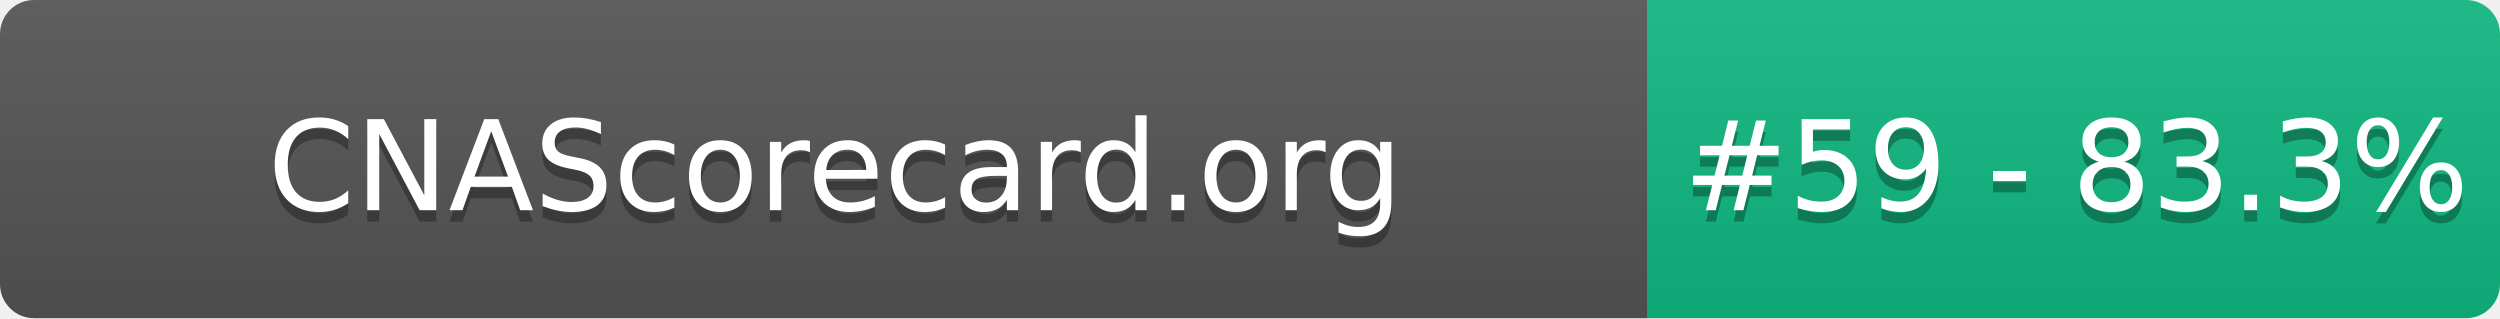
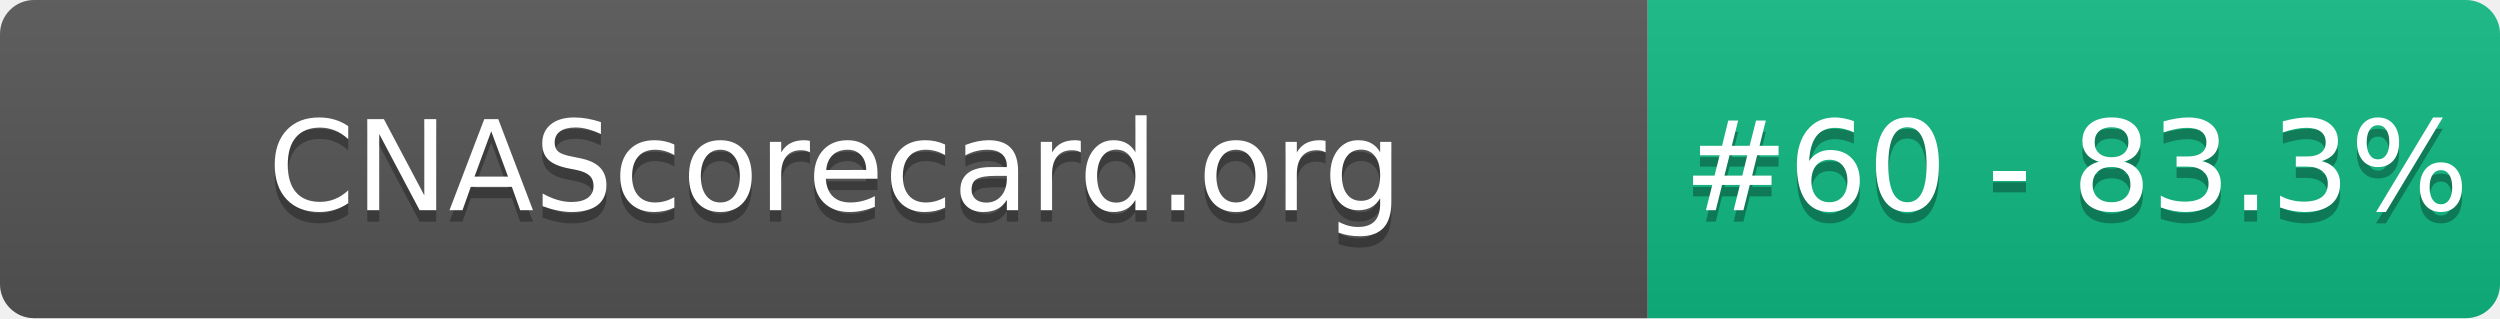
- <svg xmlns="http://www.w3.org/2000/svg" width="220" height="28" role="img" aria-label="CNAScorecard.org: #59 - 83.3%">
+ <svg xmlns="http://www.w3.org/2000/svg" width="220" height="28" role="img" aria-label="CNAScorecard.org: #60 - 83.3%">
  <linearGradient id="s" x2="0" y2="100%">
    <stop offset="0" stop-color="#bbb" stop-opacity=".1" />
    <stop offset="1" stop-opacity=".1" />
  </linearGradient>
  <clipPath id="r">
    <rect width="220" height="28" rx="3" fill="#fff" />
  </clipPath>
  <g clip-path="url(#r)">
    <rect width="145" height="28" fill="#555" />
    <rect x="145" width="75" height="28" fill="#10B981" />
    <rect width="220" height="28" fill="url(#s)" />
  </g>
  <g fill="#fff" text-anchor="middle" font-family="Verdana,Geneva,DejaVu Sans,sans-serif" text-rendering="geometricPrecision" font-size="110">
    <text aria-hidden="true" x="735" y="195" fill="#010101" fill-opacity=".3" transform="scale(.1)" textLength="1350">CNAScorecard.org</text>
    <text x="735" y="185" transform="scale(.1)" fill="#fff" textLength="1350">CNAScorecard.org</text>
-     <text aria-hidden="true" x="1827" y="195" fill="#010101" fill-opacity=".3" transform="scale(.1)" textLength="605">#59 - 83.3%</text>
-     <text x="1827" y="185" transform="scale(.1)" fill="#fff" textLength="605">#59 - 83.3%</text>
+     <text aria-hidden="true" x="1827" y="195" fill="#010101" fill-opacity=".3" transform="scale(.1)" textLength="605">#60 - 83.3%</text>
+     <text x="1827" y="185" transform="scale(.1)" fill="#fff" textLength="605">#60 - 83.3%</text>
  </g>
</svg>
